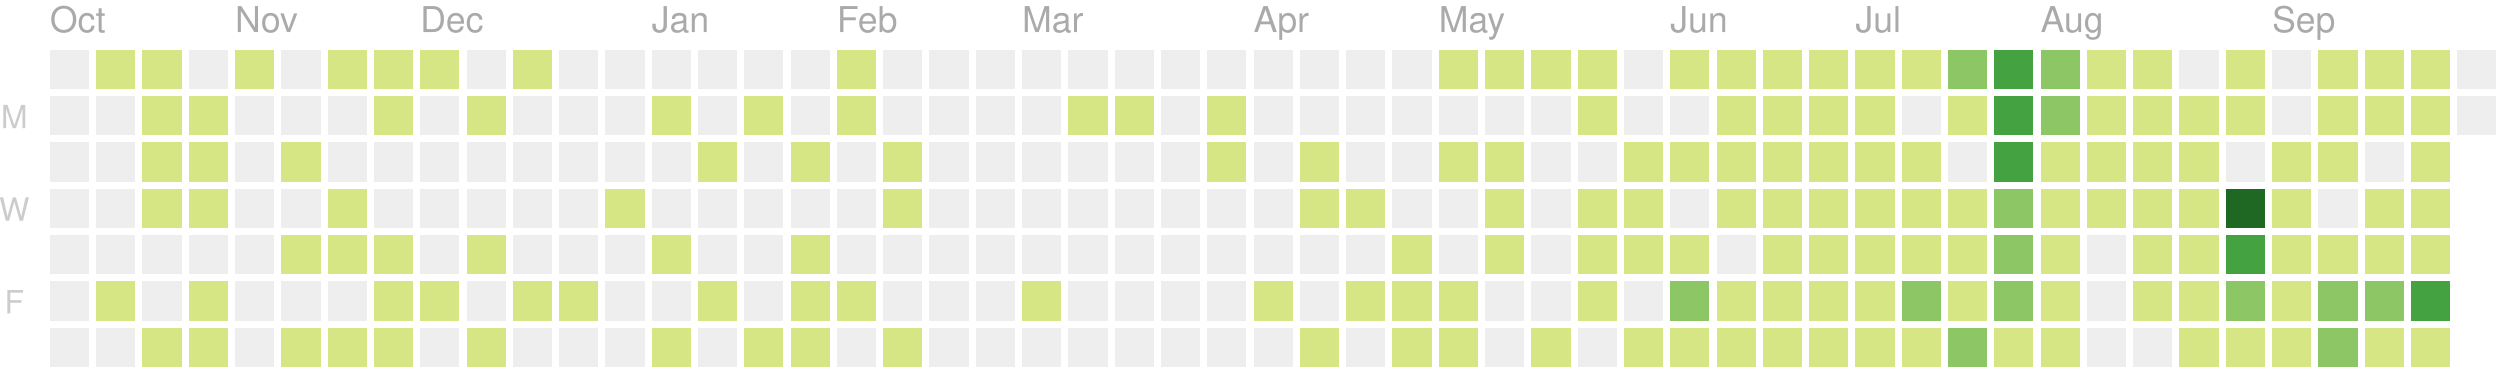
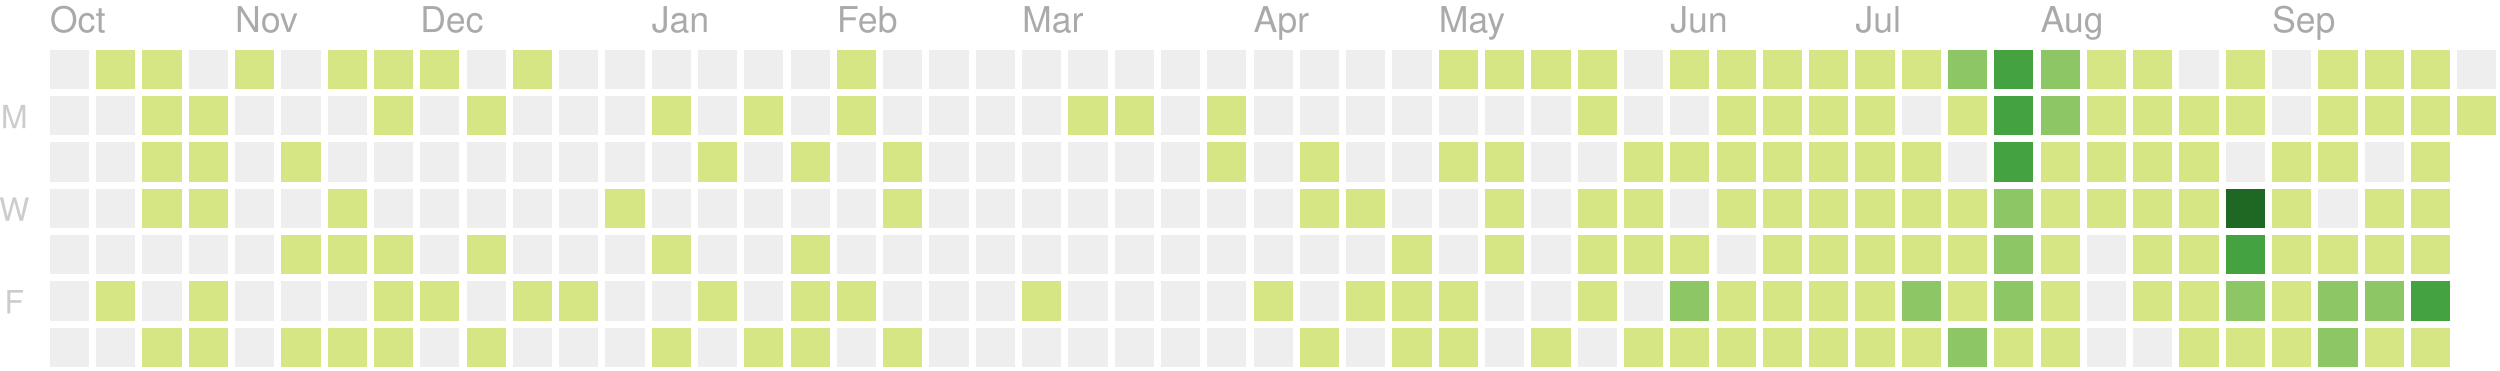
<svg xmlns="http://www.w3.org/2000/svg" version="1.1" width="702" height="104">
  <rect style="fill:#eeeeee;shape-rendering:crispedges;" data-score="0" data-date="2019-10-06" x="14" y="14" width="11" height="11" />
  <rect style="fill:#d6e685;shape-rendering:crispedges;" data-score="7" data-date="2019-10-13" x="27" y="14" width="11" height="11" />
  <rect style="fill:#d6e685;shape-rendering:crispedges;" data-score="2" data-date="2019-10-20" x="40" y="14" width="11" height="11" />
  <rect style="fill:#eeeeee;shape-rendering:crispedges;" data-score="0" data-date="2019-10-27" x="53" y="14" width="11" height="11" />
  <rect style="fill:#d6e685;shape-rendering:crispedges;" data-score="5" data-date="2019-11-03" x="66" y="14" width="11" height="11" />
  <rect style="fill:#eeeeee;shape-rendering:crispedges;" data-score="0" data-date="2019-11-10" x="79" y="14" width="11" height="11" />
  <rect style="fill:#d6e685;shape-rendering:crispedges;" data-score="8" data-date="2019-11-17" x="92" y="14" width="11" height="11" />
  <rect style="fill:#d6e685;shape-rendering:crispedges;" data-score="6" data-date="2019-11-24" x="105" y="14" width="11" height="11" />
  <rect style="fill:#d6e685;shape-rendering:crispedges;" data-score="4" data-date="2019-12-01" x="118" y="14" width="11" height="11" />
  <rect style="fill:#eeeeee;shape-rendering:crispedges;" data-score="0" data-date="2019-12-08" x="131" y="14" width="11" height="11" />
  <rect style="fill:#d6e685;shape-rendering:crispedges;" data-score="1" data-date="2019-12-15" x="144" y="14" width="11" height="11" />
  <rect style="fill:#eeeeee;shape-rendering:crispedges;" data-score="0" data-date="2019-12-22" x="157" y="14" width="11" height="11" />
  <rect style="fill:#eeeeee;shape-rendering:crispedges;" data-score="0" data-date="2019-12-29" x="170" y="14" width="11" height="11" />
  <rect style="fill:#eeeeee;shape-rendering:crispedges;" data-score="0" data-date="2020-01-05" x="183" y="14" width="11" height="11" />
  <rect style="fill:#eeeeee;shape-rendering:crispedges;" data-score="0" data-date="2020-01-12" x="196" y="14" width="11" height="11" />
  <rect style="fill:#eeeeee;shape-rendering:crispedges;" data-score="0" data-date="2020-01-19" x="209" y="14" width="11" height="11" />
  <rect style="fill:#eeeeee;shape-rendering:crispedges;" data-score="0" data-date="2020-01-26" x="222" y="14" width="11" height="11" />
  <rect style="fill:#d6e685;shape-rendering:crispedges;" data-score="2" data-date="2020-02-02" x="235" y="14" width="11" height="11" />
  <rect style="fill:#eeeeee;shape-rendering:crispedges;" data-score="0" data-date="2020-02-09" x="248" y="14" width="11" height="11" />
  <rect style="fill:#eeeeee;shape-rendering:crispedges;" data-score="0" data-date="2020-02-16" x="261" y="14" width="11" height="11" />
  <rect style="fill:#eeeeee;shape-rendering:crispedges;" data-score="0" data-date="2020-02-23" x="274" y="14" width="11" height="11" />
  <rect style="fill:#eeeeee;shape-rendering:crispedges;" data-score="0" data-date="2020-03-01" x="287" y="14" width="11" height="11" />
  <rect style="fill:#eeeeee;shape-rendering:crispedges;" data-score="0" data-date="2020-03-08" x="300" y="14" width="11" height="11" />
  <rect style="fill:#eeeeee;shape-rendering:crispedges;" data-score="0" data-date="2020-03-15" x="313" y="14" width="11" height="11" />
  <rect style="fill:#eeeeee;shape-rendering:crispedges;" data-score="0" data-date="2020-03-22" x="326" y="14" width="11" height="11" />
  <rect style="fill:#eeeeee;shape-rendering:crispedges;" data-score="0" data-date="2020-03-29" x="339" y="14" width="11" height="11" />
  <rect style="fill:#eeeeee;shape-rendering:crispedges;" data-score="0" data-date="2020-04-05" x="352" y="14" width="11" height="11" />
  <rect style="fill:#eeeeee;shape-rendering:crispedges;" data-score="0" data-date="2020-04-12" x="365" y="14" width="11" height="11" />
  <rect style="fill:#eeeeee;shape-rendering:crispedges;" data-score="0" data-date="2020-04-19" x="378" y="14" width="11" height="11" />
  <rect style="fill:#eeeeee;shape-rendering:crispedges;" data-score="0" data-date="2020-04-26" x="391" y="14" width="11" height="11" />
  <rect style="fill:#d6e685;shape-rendering:crispedges;" data-score="20" data-date="2020-05-03" x="404" y="14" width="11" height="11" />
  <rect style="fill:#d6e685;shape-rendering:crispedges;" data-score="4" data-date="2020-05-10" x="417" y="14" width="11" height="11" />
  <rect style="fill:#d6e685;shape-rendering:crispedges;" data-score="4" data-date="2020-05-17" x="430" y="14" width="11" height="11" />
  <rect style="fill:#d6e685;shape-rendering:crispedges;" data-score="3" data-date="2020-05-24" x="443" y="14" width="11" height="11" />
  <rect style="fill:#eeeeee;shape-rendering:crispedges;" data-score="0" data-date="2020-05-31" x="456" y="14" width="11" height="11" />
  <rect style="fill:#d6e685;shape-rendering:crispedges;" data-score="25" data-date="2020-06-07" x="469" y="14" width="11" height="11" />
  <rect style="fill:#d6e685;shape-rendering:crispedges;" data-score="20" data-date="2020-06-14" x="482" y="14" width="11" height="11" />
  <rect style="fill:#d6e685;shape-rendering:crispedges;" data-score="8" data-date="2020-06-21" x="495" y="14" width="11" height="11" />
  <rect style="fill:#d6e685;shape-rendering:crispedges;" data-score="28" data-date="2020-06-28" x="508" y="14" width="11" height="11" />
  <rect style="fill:#d6e685;shape-rendering:crispedges;" data-score="20" data-date="2020-07-05" x="521" y="14" width="11" height="11" />
  <rect style="fill:#d6e685;shape-rendering:crispedges;" data-score="3" data-date="2020-07-12" x="534" y="14" width="11" height="11" />
  <rect style="fill:#8cc665;shape-rendering:crispedges;" data-score="45" data-date="2020-07-19" x="547" y="14" width="11" height="11" />
  <rect style="fill:#44a340;shape-rendering:crispedges;" data-score="84" data-date="2020-07-26" x="560" y="14" width="11" height="11" />
  <rect style="fill:#8cc665;shape-rendering:crispedges;" data-score="41" data-date="2020-08-02" x="573" y="14" width="11" height="11" />
  <rect style="fill:#d6e685;shape-rendering:crispedges;" data-score="13" data-date="2020-08-09" x="586" y="14" width="11" height="11" />
  <rect style="fill:#d6e685;shape-rendering:crispedges;" data-score="13" data-date="2020-08-16" x="599" y="14" width="11" height="11" />
  <rect style="fill:#eeeeee;shape-rendering:crispedges;" data-score="0" data-date="2020-08-23" x="612" y="14" width="11" height="11" />
  <rect style="fill:#d6e685;shape-rendering:crispedges;" data-score="5" data-date="2020-08-30" x="625" y="14" width="11" height="11" />
  <rect style="fill:#eeeeee;shape-rendering:crispedges;" data-score="0" data-date="2020-09-06" x="638" y="14" width="11" height="11" />
  <rect style="fill:#d6e685;shape-rendering:crispedges;" data-score="2" data-date="2020-09-13" x="651" y="14" width="11" height="11" />
  <rect style="fill:#d6e685;shape-rendering:crispedges;" data-score="17" data-date="2020-09-20" x="664" y="14" width="11" height="11" />
  <rect style="fill:#d6e685;shape-rendering:crispedges;" data-score="6" data-date="2020-09-27" x="677" y="14" width="11" height="11" />
  <rect style="fill:#eeeeee;shape-rendering:crispedges;" data-score="0" data-date="2020-10-04" x="690" y="14" width="11" height="11" />
  <rect style="fill:#eeeeee;shape-rendering:crispedges;" data-score="0" data-date="2019-10-07" x="14" y="27" width="11" height="11" />
  <rect style="fill:#eeeeee;shape-rendering:crispedges;" data-score="0" data-date="2019-10-14" x="27" y="27" width="11" height="11" />
  <rect style="fill:#d6e685;shape-rendering:crispedges;" data-score="4" data-date="2019-10-21" x="40" y="27" width="11" height="11" />
  <rect style="fill:#d6e685;shape-rendering:crispedges;" data-score="3" data-date="2019-10-28" x="53" y="27" width="11" height="11" />
  <rect style="fill:#eeeeee;shape-rendering:crispedges;" data-score="0" data-date="2019-11-04" x="66" y="27" width="11" height="11" />
  <rect style="fill:#eeeeee;shape-rendering:crispedges;" data-score="0" data-date="2019-11-11" x="79" y="27" width="11" height="11" />
  <rect style="fill:#eeeeee;shape-rendering:crispedges;" data-score="0" data-date="2019-11-18" x="92" y="27" width="11" height="11" />
  <rect style="fill:#d6e685;shape-rendering:crispedges;" data-score="1" data-date="2019-11-25" x="105" y="27" width="11" height="11" />
  <rect style="fill:#eeeeee;shape-rendering:crispedges;" data-score="0" data-date="2019-12-02" x="118" y="27" width="11" height="11" />
  <rect style="fill:#d6e685;shape-rendering:crispedges;" data-score="1" data-date="2019-12-09" x="131" y="27" width="11" height="11" />
  <rect style="fill:#eeeeee;shape-rendering:crispedges;" data-score="0" data-date="2019-12-16" x="144" y="27" width="11" height="11" />
  <rect style="fill:#eeeeee;shape-rendering:crispedges;" data-score="0" data-date="2019-12-23" x="157" y="27" width="11" height="11" />
  <rect style="fill:#eeeeee;shape-rendering:crispedges;" data-score="0" data-date="2019-12-30" x="170" y="27" width="11" height="11" />
  <rect style="fill:#d6e685;shape-rendering:crispedges;" data-score="2" data-date="2020-01-06" x="183" y="27" width="11" height="11" />
  <rect style="fill:#eeeeee;shape-rendering:crispedges;" data-score="0" data-date="2020-01-13" x="196" y="27" width="11" height="11" />
  <rect style="fill:#d6e685;shape-rendering:crispedges;" data-score="1" data-date="2020-01-20" x="209" y="27" width="11" height="11" />
  <rect style="fill:#eeeeee;shape-rendering:crispedges;" data-score="0" data-date="2020-01-27" x="222" y="27" width="11" height="11" />
  <rect style="fill:#d6e685;shape-rendering:crispedges;" data-score="10" data-date="2020-02-03" x="235" y="27" width="11" height="11" />
  <rect style="fill:#eeeeee;shape-rendering:crispedges;" data-score="0" data-date="2020-02-10" x="248" y="27" width="11" height="11" />
  <rect style="fill:#eeeeee;shape-rendering:crispedges;" data-score="0" data-date="2020-02-17" x="261" y="27" width="11" height="11" />
  <rect style="fill:#eeeeee;shape-rendering:crispedges;" data-score="0" data-date="2020-02-24" x="274" y="27" width="11" height="11" />
  <rect style="fill:#eeeeee;shape-rendering:crispedges;" data-score="0" data-date="2020-03-02" x="287" y="27" width="11" height="11" />
  <rect style="fill:#d6e685;shape-rendering:crispedges;" data-score="2" data-date="2020-03-09" x="300" y="27" width="11" height="11" />
  <rect style="fill:#d6e685;shape-rendering:crispedges;" data-score="1" data-date="2020-03-16" x="313" y="27" width="11" height="11" />
  <rect style="fill:#eeeeee;shape-rendering:crispedges;" data-score="0" data-date="2020-03-23" x="326" y="27" width="11" height="11" />
  <rect style="fill:#d6e685;shape-rendering:crispedges;" data-score="8" data-date="2020-03-30" x="339" y="27" width="11" height="11" />
  <rect style="fill:#eeeeee;shape-rendering:crispedges;" data-score="0" data-date="2020-04-06" x="352" y="27" width="11" height="11" />
  <rect style="fill:#eeeeee;shape-rendering:crispedges;" data-score="0" data-date="2020-04-13" x="365" y="27" width="11" height="11" />
  <rect style="fill:#eeeeee;shape-rendering:crispedges;" data-score="0" data-date="2020-04-20" x="378" y="27" width="11" height="11" />
  <rect style="fill:#eeeeee;shape-rendering:crispedges;" data-score="0" data-date="2020-04-27" x="391" y="27" width="11" height="11" />
  <rect style="fill:#eeeeee;shape-rendering:crispedges;" data-score="0" data-date="2020-05-04" x="404" y="27" width="11" height="11" />
  <rect style="fill:#eeeeee;shape-rendering:crispedges;" data-score="0" data-date="2020-05-11" x="417" y="27" width="11" height="11" />
  <rect style="fill:#eeeeee;shape-rendering:crispedges;" data-score="0" data-date="2020-05-18" x="430" y="27" width="11" height="11" />
  <rect style="fill:#d6e685;shape-rendering:crispedges;" data-score="3" data-date="2020-05-25" x="443" y="27" width="11" height="11" />
  <rect style="fill:#eeeeee;shape-rendering:crispedges;" data-score="0" data-date="2020-06-01" x="456" y="27" width="11" height="11" />
  <rect style="fill:#eeeeee;shape-rendering:crispedges;" data-score="0" data-date="2020-06-08" x="469" y="27" width="11" height="11" />
  <rect style="fill:#d6e685;shape-rendering:crispedges;" data-score="2" data-date="2020-06-15" x="482" y="27" width="11" height="11" />
  <rect style="fill:#d6e685;shape-rendering:crispedges;" data-score="15" data-date="2020-06-22" x="495" y="27" width="11" height="11" />
  <rect style="fill:#d6e685;shape-rendering:crispedges;" data-score="16" data-date="2020-06-29" x="508" y="27" width="11" height="11" />
  <rect style="fill:#d6e685;shape-rendering:crispedges;" data-score="12" data-date="2020-07-06" x="521" y="27" width="11" height="11" />
  <rect style="fill:#eeeeee;shape-rendering:crispedges;" data-score="0" data-date="2020-07-13" x="534" y="27" width="11" height="11" />
  <rect style="fill:#d6e685;shape-rendering:crispedges;" data-score="8" data-date="2020-07-20" x="547" y="27" width="11" height="11" />
  <rect style="fill:#44a340;shape-rendering:crispedges;" data-score="107" data-date="2020-07-27" x="560" y="27" width="11" height="11" />
  <rect style="fill:#8cc665;shape-rendering:crispedges;" data-score="58" data-date="2020-08-03" x="573" y="27" width="11" height="11" />
  <rect style="fill:#d6e685;shape-rendering:crispedges;" data-score="2" data-date="2020-08-10" x="586" y="27" width="11" height="11" />
  <rect style="fill:#d6e685;shape-rendering:crispedges;" data-score="22" data-date="2020-08-17" x="599" y="27" width="11" height="11" />
  <rect style="fill:#d6e685;shape-rendering:crispedges;" data-score="1" data-date="2020-08-24" x="612" y="27" width="11" height="11" />
  <rect style="fill:#d6e685;shape-rendering:crispedges;" data-score="2" data-date="2020-08-31" x="625" y="27" width="11" height="11" />
  <rect style="fill:#eeeeee;shape-rendering:crispedges;" data-score="0" data-date="2020-09-07" x="638" y="27" width="11" height="11" />
  <rect style="fill:#d6e685;shape-rendering:crispedges;" data-score="7" data-date="2020-09-14" x="651" y="27" width="11" height="11" />
  <rect style="fill:#d6e685;shape-rendering:crispedges;" data-score="1" data-date="2020-09-21" x="664" y="27" width="11" height="11" />
  <rect style="fill:#d6e685;shape-rendering:crispedges;" data-score="3" data-date="2020-09-28" x="677" y="27" width="11" height="11" />
-   <rect style="fill:#eeeeee;shape-rendering:crispedges;" data-score="0" data-date="2020-10-05" x="690" y="27" width="11" height="11" />
+   <rect style="fill:#d6e685;shape-rendering:crispedges;" data-score="3" data-date="2020-10-05" x="690" y="27" width="11" height="11" />
  <rect style="fill:#eeeeee;shape-rendering:crispedges;" data-score="0" data-date="2019-10-08" x="14" y="40" width="11" height="11" />
  <rect style="fill:#eeeeee;shape-rendering:crispedges;" data-score="0" data-date="2019-10-15" x="27" y="40" width="11" height="11" />
  <rect style="fill:#d6e685;shape-rendering:crispedges;" data-score="2" data-date="2019-10-22" x="40" y="40" width="11" height="11" />
  <rect style="fill:#d6e685;shape-rendering:crispedges;" data-score="9" data-date="2019-10-29" x="53" y="40" width="11" height="11" />
  <rect style="fill:#eeeeee;shape-rendering:crispedges;" data-score="0" data-date="2019-11-05" x="66" y="40" width="11" height="11" />
  <rect style="fill:#d6e685;shape-rendering:crispedges;" data-score="14" data-date="2019-11-12" x="79" y="40" width="11" height="11" />
  <rect style="fill:#eeeeee;shape-rendering:crispedges;" data-score="0" data-date="2019-11-19" x="92" y="40" width="11" height="11" />
  <rect style="fill:#eeeeee;shape-rendering:crispedges;" data-score="0" data-date="2019-11-26" x="105" y="40" width="11" height="11" />
  <rect style="fill:#eeeeee;shape-rendering:crispedges;" data-score="0" data-date="2019-12-03" x="118" y="40" width="11" height="11" />
  <rect style="fill:#eeeeee;shape-rendering:crispedges;" data-score="0" data-date="2019-12-10" x="131" y="40" width="11" height="11" />
  <rect style="fill:#eeeeee;shape-rendering:crispedges;" data-score="0" data-date="2019-12-17" x="144" y="40" width="11" height="11" />
  <rect style="fill:#eeeeee;shape-rendering:crispedges;" data-score="0" data-date="2019-12-24" x="157" y="40" width="11" height="11" />
  <rect style="fill:#eeeeee;shape-rendering:crispedges;" data-score="0" data-date="2019-12-31" x="170" y="40" width="11" height="11" />
  <rect style="fill:#eeeeee;shape-rendering:crispedges;" data-score="0" data-date="2020-01-07" x="183" y="40" width="11" height="11" />
  <rect style="fill:#d6e685;shape-rendering:crispedges;" data-score="1" data-date="2020-01-14" x="196" y="40" width="11" height="11" />
  <rect style="fill:#eeeeee;shape-rendering:crispedges;" data-score="0" data-date="2020-01-21" x="209" y="40" width="11" height="11" />
  <rect style="fill:#d6e685;shape-rendering:crispedges;" data-score="20" data-date="2020-01-28" x="222" y="40" width="11" height="11" />
  <rect style="fill:#eeeeee;shape-rendering:crispedges;" data-score="0" data-date="2020-02-04" x="235" y="40" width="11" height="11" />
  <rect style="fill:#d6e685;shape-rendering:crispedges;" data-score="2" data-date="2020-02-11" x="248" y="40" width="11" height="11" />
  <rect style="fill:#eeeeee;shape-rendering:crispedges;" data-score="0" data-date="2020-02-18" x="261" y="40" width="11" height="11" />
  <rect style="fill:#eeeeee;shape-rendering:crispedges;" data-score="0" data-date="2020-02-25" x="274" y="40" width="11" height="11" />
  <rect style="fill:#eeeeee;shape-rendering:crispedges;" data-score="0" data-date="2020-03-03" x="287" y="40" width="11" height="11" />
  <rect style="fill:#eeeeee;shape-rendering:crispedges;" data-score="0" data-date="2020-03-10" x="300" y="40" width="11" height="11" />
  <rect style="fill:#eeeeee;shape-rendering:crispedges;" data-score="0" data-date="2020-03-17" x="313" y="40" width="11" height="11" />
  <rect style="fill:#eeeeee;shape-rendering:crispedges;" data-score="0" data-date="2020-03-24" x="326" y="40" width="11" height="11" />
  <rect style="fill:#d6e685;shape-rendering:crispedges;" data-score="3" data-date="2020-03-31" x="339" y="40" width="11" height="11" />
  <rect style="fill:#eeeeee;shape-rendering:crispedges;" data-score="0" data-date="2020-04-07" x="352" y="40" width="11" height="11" />
  <rect style="fill:#d6e685;shape-rendering:crispedges;" data-score="14" data-date="2020-04-14" x="365" y="40" width="11" height="11" />
  <rect style="fill:#eeeeee;shape-rendering:crispedges;" data-score="0" data-date="2020-04-21" x="378" y="40" width="11" height="11" />
  <rect style="fill:#eeeeee;shape-rendering:crispedges;" data-score="0" data-date="2020-04-28" x="391" y="40" width="11" height="11" />
  <rect style="fill:#d6e685;shape-rendering:crispedges;" data-score="3" data-date="2020-05-05" x="404" y="40" width="11" height="11" />
  <rect style="fill:#d6e685;shape-rendering:crispedges;" data-score="2" data-date="2020-05-12" x="417" y="40" width="11" height="11" />
  <rect style="fill:#eeeeee;shape-rendering:crispedges;" data-score="0" data-date="2020-05-19" x="430" y="40" width="11" height="11" />
  <rect style="fill:#eeeeee;shape-rendering:crispedges;" data-score="0" data-date="2020-05-26" x="443" y="40" width="11" height="11" />
  <rect style="fill:#d6e685;shape-rendering:crispedges;" data-score="2" data-date="2020-06-02" x="456" y="40" width="11" height="11" />
  <rect style="fill:#d6e685;shape-rendering:crispedges;" data-score="4" data-date="2020-06-09" x="469" y="40" width="11" height="11" />
  <rect style="fill:#d6e685;shape-rendering:crispedges;" data-score="9" data-date="2020-06-16" x="482" y="40" width="11" height="11" />
  <rect style="fill:#d6e685;shape-rendering:crispedges;" data-score="16" data-date="2020-06-23" x="495" y="40" width="11" height="11" />
  <rect style="fill:#d6e685;shape-rendering:crispedges;" data-score="7" data-date="2020-06-30" x="508" y="40" width="11" height="11" />
  <rect style="fill:#d6e685;shape-rendering:crispedges;" data-score="17" data-date="2020-07-07" x="521" y="40" width="11" height="11" />
  <rect style="fill:#d6e685;shape-rendering:crispedges;" data-score="4" data-date="2020-07-14" x="534" y="40" width="11" height="11" />
  <rect style="fill:#eeeeee;shape-rendering:crispedges;" data-score="0" data-date="2020-07-21" x="547" y="40" width="11" height="11" />
  <rect style="fill:#44a340;shape-rendering:crispedges;" data-score="84" data-date="2020-07-28" x="560" y="40" width="11" height="11" />
  <rect style="fill:#d6e685;shape-rendering:crispedges;" data-score="30" data-date="2020-08-04" x="573" y="40" width="11" height="11" />
  <rect style="fill:#d6e685;shape-rendering:crispedges;" data-score="2" data-date="2020-08-11" x="586" y="40" width="11" height="11" />
  <rect style="fill:#d6e685;shape-rendering:crispedges;" data-score="8" data-date="2020-08-18" x="599" y="40" width="11" height="11" />
  <rect style="fill:#d6e685;shape-rendering:crispedges;" data-score="5" data-date="2020-08-25" x="612" y="40" width="11" height="11" />
  <rect style="fill:#eeeeee;shape-rendering:crispedges;" data-score="0" data-date="2020-09-01" x="625" y="40" width="11" height="11" />
  <rect style="fill:#d6e685;shape-rendering:crispedges;" data-score="16" data-date="2020-09-08" x="638" y="40" width="11" height="11" />
  <rect style="fill:#d6e685;shape-rendering:crispedges;" data-score="8" data-date="2020-09-15" x="651" y="40" width="11" height="11" />
  <rect style="fill:#eeeeee;shape-rendering:crispedges;" data-score="0" data-date="2020-09-22" x="664" y="40" width="11" height="11" />
  <rect style="fill:#d6e685;shape-rendering:crispedges;" data-score="9" data-date="2020-09-29" x="677" y="40" width="11" height="11" />
  <rect style="fill:#eeeeee;shape-rendering:crispedges;" data-score="0" data-date="2019-10-09" x="14" y="53" width="11" height="11" />
  <rect style="fill:#eeeeee;shape-rendering:crispedges;" data-score="0" data-date="2019-10-16" x="27" y="53" width="11" height="11" />
  <rect style="fill:#d6e685;shape-rendering:crispedges;" data-score="7" data-date="2019-10-23" x="40" y="53" width="11" height="11" />
  <rect style="fill:#d6e685;shape-rendering:crispedges;" data-score="1" data-date="2019-10-30" x="53" y="53" width="11" height="11" />
  <rect style="fill:#eeeeee;shape-rendering:crispedges;" data-score="0" data-date="2019-11-06" x="66" y="53" width="11" height="11" />
  <rect style="fill:#eeeeee;shape-rendering:crispedges;" data-score="0" data-date="2019-11-13" x="79" y="53" width="11" height="11" />
  <rect style="fill:#d6e685;shape-rendering:crispedges;" data-score="7" data-date="2019-11-20" x="92" y="53" width="11" height="11" />
  <rect style="fill:#eeeeee;shape-rendering:crispedges;" data-score="0" data-date="2019-11-27" x="105" y="53" width="11" height="11" />
  <rect style="fill:#eeeeee;shape-rendering:crispedges;" data-score="0" data-date="2019-12-04" x="118" y="53" width="11" height="11" />
  <rect style="fill:#eeeeee;shape-rendering:crispedges;" data-score="0" data-date="2019-12-11" x="131" y="53" width="11" height="11" />
  <rect style="fill:#eeeeee;shape-rendering:crispedges;" data-score="0" data-date="2019-12-18" x="144" y="53" width="11" height="11" />
  <rect style="fill:#eeeeee;shape-rendering:crispedges;" data-score="0" data-date="2019-12-25" x="157" y="53" width="11" height="11" />
  <rect style="fill:#d6e685;shape-rendering:crispedges;" data-score="1" data-date="2020-01-01" x="170" y="53" width="11" height="11" />
  <rect style="fill:#eeeeee;shape-rendering:crispedges;" data-score="0" data-date="2020-01-08" x="183" y="53" width="11" height="11" />
  <rect style="fill:#eeeeee;shape-rendering:crispedges;" data-score="0" data-date="2020-01-15" x="196" y="53" width="11" height="11" />
  <rect style="fill:#eeeeee;shape-rendering:crispedges;" data-score="0" data-date="2020-01-22" x="209" y="53" width="11" height="11" />
  <rect style="fill:#eeeeee;shape-rendering:crispedges;" data-score="0" data-date="2020-01-29" x="222" y="53" width="11" height="11" />
  <rect style="fill:#eeeeee;shape-rendering:crispedges;" data-score="0" data-date="2020-02-05" x="235" y="53" width="11" height="11" />
  <rect style="fill:#d6e685;shape-rendering:crispedges;" data-score="3" data-date="2020-02-12" x="248" y="53" width="11" height="11" />
  <rect style="fill:#eeeeee;shape-rendering:crispedges;" data-score="0" data-date="2020-02-19" x="261" y="53" width="11" height="11" />
  <rect style="fill:#eeeeee;shape-rendering:crispedges;" data-score="0" data-date="2020-02-26" x="274" y="53" width="11" height="11" />
  <rect style="fill:#eeeeee;shape-rendering:crispedges;" data-score="0" data-date="2020-03-04" x="287" y="53" width="11" height="11" />
  <rect style="fill:#eeeeee;shape-rendering:crispedges;" data-score="0" data-date="2020-03-11" x="300" y="53" width="11" height="11" />
  <rect style="fill:#eeeeee;shape-rendering:crispedges;" data-score="0" data-date="2020-03-18" x="313" y="53" width="11" height="11" />
  <rect style="fill:#eeeeee;shape-rendering:crispedges;" data-score="0" data-date="2020-03-25" x="326" y="53" width="11" height="11" />
  <rect style="fill:#eeeeee;shape-rendering:crispedges;" data-score="0" data-date="2020-04-01" x="339" y="53" width="11" height="11" />
  <rect style="fill:#eeeeee;shape-rendering:crispedges;" data-score="0" data-date="2020-04-08" x="352" y="53" width="11" height="11" />
  <rect style="fill:#d6e685;shape-rendering:crispedges;" data-score="30" data-date="2020-04-15" x="365" y="53" width="11" height="11" />
  <rect style="fill:#d6e685;shape-rendering:crispedges;" data-score="1" data-date="2020-04-22" x="378" y="53" width="11" height="11" />
  <rect style="fill:#eeeeee;shape-rendering:crispedges;" data-score="0" data-date="2020-04-29" x="391" y="53" width="11" height="11" />
  <rect style="fill:#eeeeee;shape-rendering:crispedges;" data-score="0" data-date="2020-05-06" x="404" y="53" width="11" height="11" />
  <rect style="fill:#d6e685;shape-rendering:crispedges;" data-score="3" data-date="2020-05-13" x="417" y="53" width="11" height="11" />
  <rect style="fill:#eeeeee;shape-rendering:crispedges;" data-score="0" data-date="2020-05-20" x="430" y="53" width="11" height="11" />
  <rect style="fill:#d6e685;shape-rendering:crispedges;" data-score="1" data-date="2020-05-27" x="443" y="53" width="11" height="11" />
  <rect style="fill:#d6e685;shape-rendering:crispedges;" data-score="2" data-date="2020-06-03" x="456" y="53" width="11" height="11" />
  <rect style="fill:#eeeeee;shape-rendering:crispedges;" data-score="0" data-date="2020-06-10" x="469" y="53" width="11" height="11" />
  <rect style="fill:#d6e685;shape-rendering:crispedges;" data-score="5" data-date="2020-06-17" x="482" y="53" width="11" height="11" />
  <rect style="fill:#d6e685;shape-rendering:crispedges;" data-score="2" data-date="2020-06-24" x="495" y="53" width="11" height="11" />
  <rect style="fill:#d6e685;shape-rendering:crispedges;" data-score="32" data-date="2020-07-01" x="508" y="53" width="11" height="11" />
  <rect style="fill:#d6e685;shape-rendering:crispedges;" data-score="14" data-date="2020-07-08" x="521" y="53" width="11" height="11" />
  <rect style="fill:#d6e685;shape-rendering:crispedges;" data-score="26" data-date="2020-07-15" x="534" y="53" width="11" height="11" />
  <rect style="fill:#d6e685;shape-rendering:crispedges;" data-score="2" data-date="2020-07-22" x="547" y="53" width="11" height="11" />
  <rect style="fill:#8cc665;shape-rendering:crispedges;" data-score="45" data-date="2020-07-29" x="560" y="53" width="11" height="11" />
  <rect style="fill:#d6e685;shape-rendering:crispedges;" data-score="19" data-date="2020-08-05" x="573" y="53" width="11" height="11" />
  <rect style="fill:#d6e685;shape-rendering:crispedges;" data-score="1" data-date="2020-08-12" x="586" y="53" width="11" height="11" />
  <rect style="fill:#d6e685;shape-rendering:crispedges;" data-score="3" data-date="2020-08-19" x="599" y="53" width="11" height="11" />
  <rect style="fill:#d6e685;shape-rendering:crispedges;" data-score="20" data-date="2020-08-26" x="612" y="53" width="11" height="11" />
  <rect style="fill:#1e6823;shape-rendering:crispedges;" data-score="143" data-date="2020-09-02" x="625" y="53" width="11" height="11" />
  <rect style="fill:#d6e685;shape-rendering:crispedges;" data-score="4" data-date="2020-09-09" x="638" y="53" width="11" height="11" />
  <rect style="fill:#eeeeee;shape-rendering:crispedges;" data-score="0" data-date="2020-09-16" x="651" y="53" width="11" height="11" />
  <rect style="fill:#d6e685;shape-rendering:crispedges;" data-score="1" data-date="2020-09-23" x="664" y="53" width="11" height="11" />
  <rect style="fill:#d6e685;shape-rendering:crispedges;" data-score="2" data-date="2020-09-30" x="677" y="53" width="11" height="11" />
  <rect style="fill:#eeeeee;shape-rendering:crispedges;" data-score="0" data-date="2019-10-10" x="14" y="66" width="11" height="11" />
  <rect style="fill:#eeeeee;shape-rendering:crispedges;" data-score="0" data-date="2019-10-17" x="27" y="66" width="11" height="11" />
  <rect style="fill:#eeeeee;shape-rendering:crispedges;" data-score="0" data-date="2019-10-24" x="40" y="66" width="11" height="11" />
  <rect style="fill:#eeeeee;shape-rendering:crispedges;" data-score="0" data-date="2019-10-31" x="53" y="66" width="11" height="11" />
  <rect style="fill:#eeeeee;shape-rendering:crispedges;" data-score="0" data-date="2019-11-07" x="66" y="66" width="11" height="11" />
  <rect style="fill:#d6e685;shape-rendering:crispedges;" data-score="1" data-date="2019-11-14" x="79" y="66" width="11" height="11" />
  <rect style="fill:#d6e685;shape-rendering:crispedges;" data-score="2" data-date="2019-11-21" x="92" y="66" width="11" height="11" />
  <rect style="fill:#d6e685;shape-rendering:crispedges;" data-score="1" data-date="2019-11-28" x="105" y="66" width="11" height="11" />
  <rect style="fill:#eeeeee;shape-rendering:crispedges;" data-score="0" data-date="2019-12-05" x="118" y="66" width="11" height="11" />
  <rect style="fill:#d6e685;shape-rendering:crispedges;" data-score="1" data-date="2019-12-12" x="131" y="66" width="11" height="11" />
  <rect style="fill:#eeeeee;shape-rendering:crispedges;" data-score="0" data-date="2019-12-19" x="144" y="66" width="11" height="11" />
  <rect style="fill:#eeeeee;shape-rendering:crispedges;" data-score="0" data-date="2019-12-26" x="157" y="66" width="11" height="11" />
  <rect style="fill:#eeeeee;shape-rendering:crispedges;" data-score="0" data-date="2020-01-02" x="170" y="66" width="11" height="11" />
  <rect style="fill:#d6e685;shape-rendering:crispedges;" data-score="1" data-date="2020-01-09" x="183" y="66" width="11" height="11" />
  <rect style="fill:#eeeeee;shape-rendering:crispedges;" data-score="0" data-date="2020-01-16" x="196" y="66" width="11" height="11" />
  <rect style="fill:#eeeeee;shape-rendering:crispedges;" data-score="0" data-date="2020-01-23" x="209" y="66" width="11" height="11" />
  <rect style="fill:#d6e685;shape-rendering:crispedges;" data-score="8" data-date="2020-01-30" x="222" y="66" width="11" height="11" />
  <rect style="fill:#eeeeee;shape-rendering:crispedges;" data-score="0" data-date="2020-02-06" x="235" y="66" width="11" height="11" />
  <rect style="fill:#eeeeee;shape-rendering:crispedges;" data-score="0" data-date="2020-02-13" x="248" y="66" width="11" height="11" />
  <rect style="fill:#eeeeee;shape-rendering:crispedges;" data-score="0" data-date="2020-02-20" x="261" y="66" width="11" height="11" />
  <rect style="fill:#eeeeee;shape-rendering:crispedges;" data-score="0" data-date="2020-02-27" x="274" y="66" width="11" height="11" />
  <rect style="fill:#eeeeee;shape-rendering:crispedges;" data-score="0" data-date="2020-03-05" x="287" y="66" width="11" height="11" />
  <rect style="fill:#eeeeee;shape-rendering:crispedges;" data-score="0" data-date="2020-03-12" x="300" y="66" width="11" height="11" />
  <rect style="fill:#eeeeee;shape-rendering:crispedges;" data-score="0" data-date="2020-03-19" x="313" y="66" width="11" height="11" />
  <rect style="fill:#eeeeee;shape-rendering:crispedges;" data-score="0" data-date="2020-03-26" x="326" y="66" width="11" height="11" />
  <rect style="fill:#eeeeee;shape-rendering:crispedges;" data-score="0" data-date="2020-04-02" x="339" y="66" width="11" height="11" />
  <rect style="fill:#eeeeee;shape-rendering:crispedges;" data-score="0" data-date="2020-04-09" x="352" y="66" width="11" height="11" />
  <rect style="fill:#eeeeee;shape-rendering:crispedges;" data-score="0" data-date="2020-04-16" x="365" y="66" width="11" height="11" />
  <rect style="fill:#eeeeee;shape-rendering:crispedges;" data-score="0" data-date="2020-04-23" x="378" y="66" width="11" height="11" />
  <rect style="fill:#d6e685;shape-rendering:crispedges;" data-score="1" data-date="2020-04-30" x="391" y="66" width="11" height="11" />
  <rect style="fill:#eeeeee;shape-rendering:crispedges;" data-score="0" data-date="2020-05-07" x="404" y="66" width="11" height="11" />
  <rect style="fill:#d6e685;shape-rendering:crispedges;" data-score="8" data-date="2020-05-14" x="417" y="66" width="11" height="11" />
  <rect style="fill:#eeeeee;shape-rendering:crispedges;" data-score="0" data-date="2020-05-21" x="430" y="66" width="11" height="11" />
  <rect style="fill:#d6e685;shape-rendering:crispedges;" data-score="4" data-date="2020-05-28" x="443" y="66" width="11" height="11" />
  <rect style="fill:#d6e685;shape-rendering:crispedges;" data-score="3" data-date="2020-06-04" x="456" y="66" width="11" height="11" />
  <rect style="fill:#d6e685;shape-rendering:crispedges;" data-score="1" data-date="2020-06-11" x="469" y="66" width="11" height="11" />
  <rect style="fill:#eeeeee;shape-rendering:crispedges;" data-score="0" data-date="2020-06-18" x="482" y="66" width="11" height="11" />
  <rect style="fill:#d6e685;shape-rendering:crispedges;" data-score="3" data-date="2020-06-25" x="495" y="66" width="11" height="11" />
  <rect style="fill:#d6e685;shape-rendering:crispedges;" data-score="9" data-date="2020-07-02" x="508" y="66" width="11" height="11" />
  <rect style="fill:#d6e685;shape-rendering:crispedges;" data-score="17" data-date="2020-07-09" x="521" y="66" width="11" height="11" />
  <rect style="fill:#d6e685;shape-rendering:crispedges;" data-score="27" data-date="2020-07-16" x="534" y="66" width="11" height="11" />
  <rect style="fill:#d6e685;shape-rendering:crispedges;" data-score="3" data-date="2020-07-23" x="547" y="66" width="11" height="11" />
  <rect style="fill:#8cc665;shape-rendering:crispedges;" data-score="62" data-date="2020-07-30" x="560" y="66" width="11" height="11" />
  <rect style="fill:#d6e685;shape-rendering:crispedges;" data-score="22" data-date="2020-08-06" x="573" y="66" width="11" height="11" />
  <rect style="fill:#eeeeee;shape-rendering:crispedges;" data-score="0" data-date="2020-08-13" x="586" y="66" width="11" height="11" />
  <rect style="fill:#d6e685;shape-rendering:crispedges;" data-score="4" data-date="2020-08-20" x="599" y="66" width="11" height="11" />
  <rect style="fill:#d6e685;shape-rendering:crispedges;" data-score="1" data-date="2020-08-27" x="612" y="66" width="11" height="11" />
  <rect style="fill:#44a340;shape-rendering:crispedges;" data-score="103" data-date="2020-09-03" x="625" y="66" width="11" height="11" />
  <rect style="fill:#d6e685;shape-rendering:crispedges;" data-score="2" data-date="2020-09-10" x="638" y="66" width="11" height="11" />
  <rect style="fill:#d6e685;shape-rendering:crispedges;" data-score="4" data-date="2020-09-17" x="651" y="66" width="11" height="11" />
  <rect style="fill:#d6e685;shape-rendering:crispedges;" data-score="25" data-date="2020-09-24" x="664" y="66" width="11" height="11" />
  <rect style="fill:#d6e685;shape-rendering:crispedges;" data-score="2" data-date="2020-10-01" x="677" y="66" width="11" height="11" />
  <rect style="fill:#eeeeee;shape-rendering:crispedges;" data-score="0" data-date="2019-10-11" x="14" y="79" width="11" height="11" />
  <rect style="fill:#d6e685;shape-rendering:crispedges;" data-score="9" data-date="2019-10-18" x="27" y="79" width="11" height="11" />
  <rect style="fill:#eeeeee;shape-rendering:crispedges;" data-score="0" data-date="2019-10-25" x="40" y="79" width="11" height="11" />
  <rect style="fill:#d6e685;shape-rendering:crispedges;" data-score="3" data-date="2019-11-01" x="53" y="79" width="11" height="11" />
  <rect style="fill:#eeeeee;shape-rendering:crispedges;" data-score="0" data-date="2019-11-08" x="66" y="79" width="11" height="11" />
  <rect style="fill:#eeeeee;shape-rendering:crispedges;" data-score="0" data-date="2019-11-15" x="79" y="79" width="11" height="11" />
  <rect style="fill:#eeeeee;shape-rendering:crispedges;" data-score="0" data-date="2019-11-22" x="92" y="79" width="11" height="11" />
  <rect style="fill:#d6e685;shape-rendering:crispedges;" data-score="4" data-date="2019-11-29" x="105" y="79" width="11" height="11" />
  <rect style="fill:#d6e685;shape-rendering:crispedges;" data-score="2" data-date="2019-12-06" x="118" y="79" width="11" height="11" />
  <rect style="fill:#eeeeee;shape-rendering:crispedges;" data-score="0" data-date="2019-12-13" x="131" y="79" width="11" height="11" />
  <rect style="fill:#d6e685;shape-rendering:crispedges;" data-score="1" data-date="2019-12-20" x="144" y="79" width="11" height="11" />
  <rect style="fill:#d6e685;shape-rendering:crispedges;" data-score="5" data-date="2019-12-27" x="157" y="79" width="11" height="11" />
  <rect style="fill:#eeeeee;shape-rendering:crispedges;" data-score="0" data-date="2020-01-03" x="170" y="79" width="11" height="11" />
  <rect style="fill:#eeeeee;shape-rendering:crispedges;" data-score="0" data-date="2020-01-10" x="183" y="79" width="11" height="11" />
  <rect style="fill:#d6e685;shape-rendering:crispedges;" data-score="1" data-date="2020-01-17" x="196" y="79" width="11" height="11" />
  <rect style="fill:#eeeeee;shape-rendering:crispedges;" data-score="0" data-date="2020-01-24" x="209" y="79" width="11" height="11" />
  <rect style="fill:#d6e685;shape-rendering:crispedges;" data-score="26" data-date="2020-01-31" x="222" y="79" width="11" height="11" />
  <rect style="fill:#d6e685;shape-rendering:crispedges;" data-score="2" data-date="2020-02-07" x="235" y="79" width="11" height="11" />
  <rect style="fill:#eeeeee;shape-rendering:crispedges;" data-score="0" data-date="2020-02-14" x="248" y="79" width="11" height="11" />
  <rect style="fill:#eeeeee;shape-rendering:crispedges;" data-score="0" data-date="2020-02-21" x="261" y="79" width="11" height="11" />
  <rect style="fill:#eeeeee;shape-rendering:crispedges;" data-score="0" data-date="2020-02-28" x="274" y="79" width="11" height="11" />
  <rect style="fill:#d6e685;shape-rendering:crispedges;" data-score="1" data-date="2020-03-06" x="287" y="79" width="11" height="11" />
  <rect style="fill:#eeeeee;shape-rendering:crispedges;" data-score="0" data-date="2020-03-13" x="300" y="79" width="11" height="11" />
  <rect style="fill:#eeeeee;shape-rendering:crispedges;" data-score="0" data-date="2020-03-20" x="313" y="79" width="11" height="11" />
  <rect style="fill:#eeeeee;shape-rendering:crispedges;" data-score="0" data-date="2020-03-27" x="326" y="79" width="11" height="11" />
  <rect style="fill:#eeeeee;shape-rendering:crispedges;" data-score="0" data-date="2020-04-03" x="339" y="79" width="11" height="11" />
  <rect style="fill:#d6e685;shape-rendering:crispedges;" data-score="8" data-date="2020-04-10" x="352" y="79" width="11" height="11" />
  <rect style="fill:#eeeeee;shape-rendering:crispedges;" data-score="0" data-date="2020-04-17" x="365" y="79" width="11" height="11" />
  <rect style="fill:#d6e685;shape-rendering:crispedges;" data-score="6" data-date="2020-04-24" x="378" y="79" width="11" height="11" />
  <rect style="fill:#d6e685;shape-rendering:crispedges;" data-score="7" data-date="2020-05-01" x="391" y="79" width="11" height="11" />
  <rect style="fill:#d6e685;shape-rendering:crispedges;" data-score="5" data-date="2020-05-08" x="404" y="79" width="11" height="11" />
  <rect style="fill:#eeeeee;shape-rendering:crispedges;" data-score="0" data-date="2020-05-15" x="417" y="79" width="11" height="11" />
  <rect style="fill:#eeeeee;shape-rendering:crispedges;" data-score="0" data-date="2020-05-22" x="430" y="79" width="11" height="11" />
  <rect style="fill:#d6e685;shape-rendering:crispedges;" data-score="1" data-date="2020-05-29" x="443" y="79" width="11" height="11" />
  <rect style="fill:#eeeeee;shape-rendering:crispedges;" data-score="0" data-date="2020-06-05" x="456" y="79" width="11" height="11" />
  <rect style="fill:#8cc665;shape-rendering:crispedges;" data-score="36" data-date="2020-06-12" x="469" y="79" width="11" height="11" />
  <rect style="fill:#d6e685;shape-rendering:crispedges;" data-score="1" data-date="2020-06-19" x="482" y="79" width="11" height="11" />
  <rect style="fill:#d6e685;shape-rendering:crispedges;" data-score="6" data-date="2020-06-26" x="495" y="79" width="11" height="11" />
  <rect style="fill:#d6e685;shape-rendering:crispedges;" data-score="11" data-date="2020-07-03" x="508" y="79" width="11" height="11" />
  <rect style="fill:#d6e685;shape-rendering:crispedges;" data-score="3" data-date="2020-07-10" x="521" y="79" width="11" height="11" />
  <rect style="fill:#8cc665;shape-rendering:crispedges;" data-score="41" data-date="2020-07-17" x="534" y="79" width="11" height="11" />
  <rect style="fill:#d6e685;shape-rendering:crispedges;" data-score="6" data-date="2020-07-24" x="547" y="79" width="11" height="11" />
  <rect style="fill:#8cc665;shape-rendering:crispedges;" data-score="67" data-date="2020-07-31" x="560" y="79" width="11" height="11" />
  <rect style="fill:#d6e685;shape-rendering:crispedges;" data-score="28" data-date="2020-08-07" x="573" y="79" width="11" height="11" />
  <rect style="fill:#eeeeee;shape-rendering:crispedges;" data-score="0" data-date="2020-08-14" x="586" y="79" width="11" height="11" />
  <rect style="fill:#d6e685;shape-rendering:crispedges;" data-score="1" data-date="2020-08-21" x="599" y="79" width="11" height="11" />
  <rect style="fill:#d6e685;shape-rendering:crispedges;" data-score="3" data-date="2020-08-28" x="612" y="79" width="11" height="11" />
  <rect style="fill:#8cc665;shape-rendering:crispedges;" data-score="60" data-date="2020-09-04" x="625" y="79" width="11" height="11" />
  <rect style="fill:#d6e685;shape-rendering:crispedges;" data-score="20" data-date="2020-09-11" x="638" y="79" width="11" height="11" />
  <rect style="fill:#8cc665;shape-rendering:crispedges;" data-score="37" data-date="2020-09-18" x="651" y="79" width="11" height="11" />
  <rect style="fill:#8cc665;shape-rendering:crispedges;" data-score="47" data-date="2020-09-25" x="664" y="79" width="11" height="11" />
  <rect style="fill:#44a340;shape-rendering:crispedges;" data-score="86" data-date="2020-10-02" x="677" y="79" width="11" height="11" />
  <rect style="fill:#eeeeee;shape-rendering:crispedges;" data-score="0" data-date="2019-10-12" x="14" y="92" width="11" height="11" />
  <rect style="fill:#eeeeee;shape-rendering:crispedges;" data-score="0" data-date="2019-10-19" x="27" y="92" width="11" height="11" />
  <rect style="fill:#d6e685;shape-rendering:crispedges;" data-score="4" data-date="2019-10-26" x="40" y="92" width="11" height="11" />
  <rect style="fill:#d6e685;shape-rendering:crispedges;" data-score="4" data-date="2019-11-02" x="53" y="92" width="11" height="11" />
  <rect style="fill:#eeeeee;shape-rendering:crispedges;" data-score="0" data-date="2019-11-09" x="66" y="92" width="11" height="11" />
  <rect style="fill:#d6e685;shape-rendering:crispedges;" data-score="1" data-date="2019-11-16" x="79" y="92" width="11" height="11" />
  <rect style="fill:#d6e685;shape-rendering:crispedges;" data-score="3" data-date="2019-11-23" x="92" y="92" width="11" height="11" />
  <rect style="fill:#d6e685;shape-rendering:crispedges;" data-score="3" data-date="2019-11-30" x="105" y="92" width="11" height="11" />
  <rect style="fill:#eeeeee;shape-rendering:crispedges;" data-score="0" data-date="2019-12-07" x="118" y="92" width="11" height="11" />
  <rect style="fill:#d6e685;shape-rendering:crispedges;" data-score="1" data-date="2019-12-14" x="131" y="92" width="11" height="11" />
  <rect style="fill:#eeeeee;shape-rendering:crispedges;" data-score="0" data-date="2019-12-21" x="144" y="92" width="11" height="11" />
  <rect style="fill:#eeeeee;shape-rendering:crispedges;" data-score="0" data-date="2019-12-28" x="157" y="92" width="11" height="11" />
  <rect style="fill:#eeeeee;shape-rendering:crispedges;" data-score="0" data-date="2020-01-04" x="170" y="92" width="11" height="11" />
  <rect style="fill:#d6e685;shape-rendering:crispedges;" data-score="1" data-date="2020-01-11" x="183" y="92" width="11" height="11" />
  <rect style="fill:#eeeeee;shape-rendering:crispedges;" data-score="0" data-date="2020-01-18" x="196" y="92" width="11" height="11" />
  <rect style="fill:#d6e685;shape-rendering:crispedges;" data-score="3" data-date="2020-01-25" x="209" y="92" width="11" height="11" />
  <rect style="fill:#d6e685;shape-rendering:crispedges;" data-score="2" data-date="2020-02-01" x="222" y="92" width="11" height="11" />
  <rect style="fill:#eeeeee;shape-rendering:crispedges;" data-score="0" data-date="2020-02-08" x="235" y="92" width="11" height="11" />
  <rect style="fill:#d6e685;shape-rendering:crispedges;" data-score="6" data-date="2020-02-15" x="248" y="92" width="11" height="11" />
  <rect style="fill:#eeeeee;shape-rendering:crispedges;" data-score="0" data-date="2020-02-22" x="261" y="92" width="11" height="11" />
  <rect style="fill:#eeeeee;shape-rendering:crispedges;" data-score="0" data-date="2020-02-29" x="274" y="92" width="11" height="11" />
  <rect style="fill:#eeeeee;shape-rendering:crispedges;" data-score="0" data-date="2020-03-07" x="287" y="92" width="11" height="11" />
  <rect style="fill:#eeeeee;shape-rendering:crispedges;" data-score="0" data-date="2020-03-14" x="300" y="92" width="11" height="11" />
  <rect style="fill:#eeeeee;shape-rendering:crispedges;" data-score="0" data-date="2020-03-21" x="313" y="92" width="11" height="11" />
  <rect style="fill:#eeeeee;shape-rendering:crispedges;" data-score="0" data-date="2020-03-28" x="326" y="92" width="11" height="11" />
  <rect style="fill:#eeeeee;shape-rendering:crispedges;" data-score="0" data-date="2020-04-04" x="339" y="92" width="11" height="11" />
  <rect style="fill:#eeeeee;shape-rendering:crispedges;" data-score="0" data-date="2020-04-11" x="352" y="92" width="11" height="11" />
  <rect style="fill:#d6e685;shape-rendering:crispedges;" data-score="1" data-date="2020-04-18" x="365" y="92" width="11" height="11" />
  <rect style="fill:#eeeeee;shape-rendering:crispedges;" data-score="0" data-date="2020-04-25" x="378" y="92" width="11" height="11" />
  <rect style="fill:#d6e685;shape-rendering:crispedges;" data-score="35" data-date="2020-05-02" x="391" y="92" width="11" height="11" />
  <rect style="fill:#d6e685;shape-rendering:crispedges;" data-score="4" data-date="2020-05-09" x="404" y="92" width="11" height="11" />
  <rect style="fill:#eeeeee;shape-rendering:crispedges;" data-score="0" data-date="2020-05-16" x="417" y="92" width="11" height="11" />
  <rect style="fill:#d6e685;shape-rendering:crispedges;" data-score="15" data-date="2020-05-23" x="430" y="92" width="11" height="11" />
  <rect style="fill:#eeeeee;shape-rendering:crispedges;" data-score="0" data-date="2020-05-30" x="443" y="92" width="11" height="11" />
  <rect style="fill:#d6e685;shape-rendering:crispedges;" data-score="1" data-date="2020-06-06" x="456" y="92" width="11" height="11" />
  <rect style="fill:#d6e685;shape-rendering:crispedges;" data-score="7" data-date="2020-06-13" x="469" y="92" width="11" height="11" />
  <rect style="fill:#d6e685;shape-rendering:crispedges;" data-score="16" data-date="2020-06-20" x="482" y="92" width="11" height="11" />
  <rect style="fill:#d6e685;shape-rendering:crispedges;" data-score="6" data-date="2020-06-27" x="495" y="92" width="11" height="11" />
  <rect style="fill:#d6e685;shape-rendering:crispedges;" data-score="31" data-date="2020-07-04" x="508" y="92" width="11" height="11" />
  <rect style="fill:#d6e685;shape-rendering:crispedges;" data-score="10" data-date="2020-07-11" x="521" y="92" width="11" height="11" />
  <rect style="fill:#d6e685;shape-rendering:crispedges;" data-score="10" data-date="2020-07-18" x="534" y="92" width="11" height="11" />
  <rect style="fill:#8cc665;shape-rendering:crispedges;" data-score="71" data-date="2020-07-25" x="547" y="92" width="11" height="11" />
  <rect style="fill:#d6e685;shape-rendering:crispedges;" data-score="21" data-date="2020-08-01" x="560" y="92" width="11" height="11" />
  <rect style="fill:#d6e685;shape-rendering:crispedges;" data-score="1" data-date="2020-08-08" x="573" y="92" width="11" height="11" />
  <rect style="fill:#eeeeee;shape-rendering:crispedges;" data-score="0" data-date="2020-08-15" x="586" y="92" width="11" height="11" />
  <rect style="fill:#eeeeee;shape-rendering:crispedges;" data-score="0" data-date="2020-08-22" x="599" y="92" width="11" height="11" />
  <rect style="fill:#d6e685;shape-rendering:crispedges;" data-score="28" data-date="2020-08-29" x="612" y="92" width="11" height="11" />
  <rect style="fill:#d6e685;shape-rendering:crispedges;" data-score="4" data-date="2020-09-05" x="625" y="92" width="11" height="11" />
  <rect style="fill:#d6e685;shape-rendering:crispedges;" data-score="3" data-date="2020-09-12" x="638" y="92" width="11" height="11" />
  <rect style="fill:#8cc665;shape-rendering:crispedges;" data-score="48" data-date="2020-09-19" x="651" y="92" width="11" height="11" />
  <rect style="fill:#d6e685;shape-rendering:crispedges;" data-score="1" data-date="2020-09-26" x="664" y="92" width="11" height="11" />
  <rect style="fill:#d6e685;shape-rendering:crispedges;" data-score="1" data-date="2020-10-03" x="677" y="92" width="11" height="11" />
  <text style="fill:#ccc;text-anchor:middle;text-align:center;font:9px Helvetica, arial, freesans, clean, sans-serif;white-space:nowrap;display:none;" x="4" y="23">S</text>
  <text style="fill:#ccc;text-anchor:middle;text-align:center;font:9px Helvetica, arial, freesans, clean, sans-serif;white-space:nowrap;display:display;" x="4" y="36">M</text>
  <text style="fill:#ccc;text-anchor:middle;text-align:center;font:9px Helvetica, arial, freesans, clean, sans-serif;white-space:nowrap;display:none;" x="4" y="49">T</text>
  <text style="fill:#ccc;text-anchor:middle;text-align:center;font:9px Helvetica, arial, freesans, clean, sans-serif;white-space:nowrap;display:display;" x="4" y="62">W</text>
  <text style="fill:#ccc;text-anchor:middle;text-align:center;font:9px Helvetica, arial, freesans, clean, sans-serif;white-space:nowrap;display:none;" x="4" y="75">T</text>
  <text style="fill:#ccc;text-anchor:middle;text-align:center;font:9px Helvetica, arial, freesans, clean, sans-serif;white-space:nowrap;display:display;" x="4" y="88">F</text>
  <text style="fill:#ccc;text-anchor:middle;text-align:center;font:9px Helvetica, arial, freesans, clean, sans-serif;white-space:nowrap;display:none;" x="4" y="101">S</text>
  <text style="fill:#aaa;text-align:center;font:10px Helvetica, arial, freesans, clean, sans-serif;white-space:nowrap;display:block;" x="14" y="9">Oct</text>
  <text style="fill:#aaa;text-align:center;font:10px Helvetica, arial, freesans, clean, sans-serif;white-space:nowrap;display:block;" x="66" y="9">Nov</text>
  <text style="fill:#aaa;text-align:center;font:10px Helvetica, arial, freesans, clean, sans-serif;white-space:nowrap;display:block;" x="118" y="9">Dec</text>
  <text style="fill:#aaa;text-align:center;font:10px Helvetica, arial, freesans, clean, sans-serif;white-space:nowrap;display:block;" x="183" y="9">Jan</text>
  <text style="fill:#aaa;text-align:center;font:10px Helvetica, arial, freesans, clean, sans-serif;white-space:nowrap;display:block;" x="235" y="9">Feb</text>
  <text style="fill:#aaa;text-align:center;font:10px Helvetica, arial, freesans, clean, sans-serif;white-space:nowrap;display:block;" x="287" y="9">Mar</text>
  <text style="fill:#aaa;text-align:center;font:10px Helvetica, arial, freesans, clean, sans-serif;white-space:nowrap;display:block;" x="352" y="9">Apr</text>
  <text style="fill:#aaa;text-align:center;font:10px Helvetica, arial, freesans, clean, sans-serif;white-space:nowrap;display:block;" x="404" y="9">May</text>
  <text style="fill:#aaa;text-align:center;font:10px Helvetica, arial, freesans, clean, sans-serif;white-space:nowrap;display:block;" x="469" y="9">Jun</text>
  <text style="fill:#aaa;text-align:center;font:10px Helvetica, arial, freesans, clean, sans-serif;white-space:nowrap;display:block;" x="521" y="9">Jul</text>
  <text style="fill:#aaa;text-align:center;font:10px Helvetica, arial, freesans, clean, sans-serif;white-space:nowrap;display:block;" x="573" y="9">Aug</text>
  <text style="fill:#aaa;text-align:center;font:10px Helvetica, arial, freesans, clean, sans-serif;white-space:nowrap;display:block;" x="638" y="9">Sep</text>
</svg>
